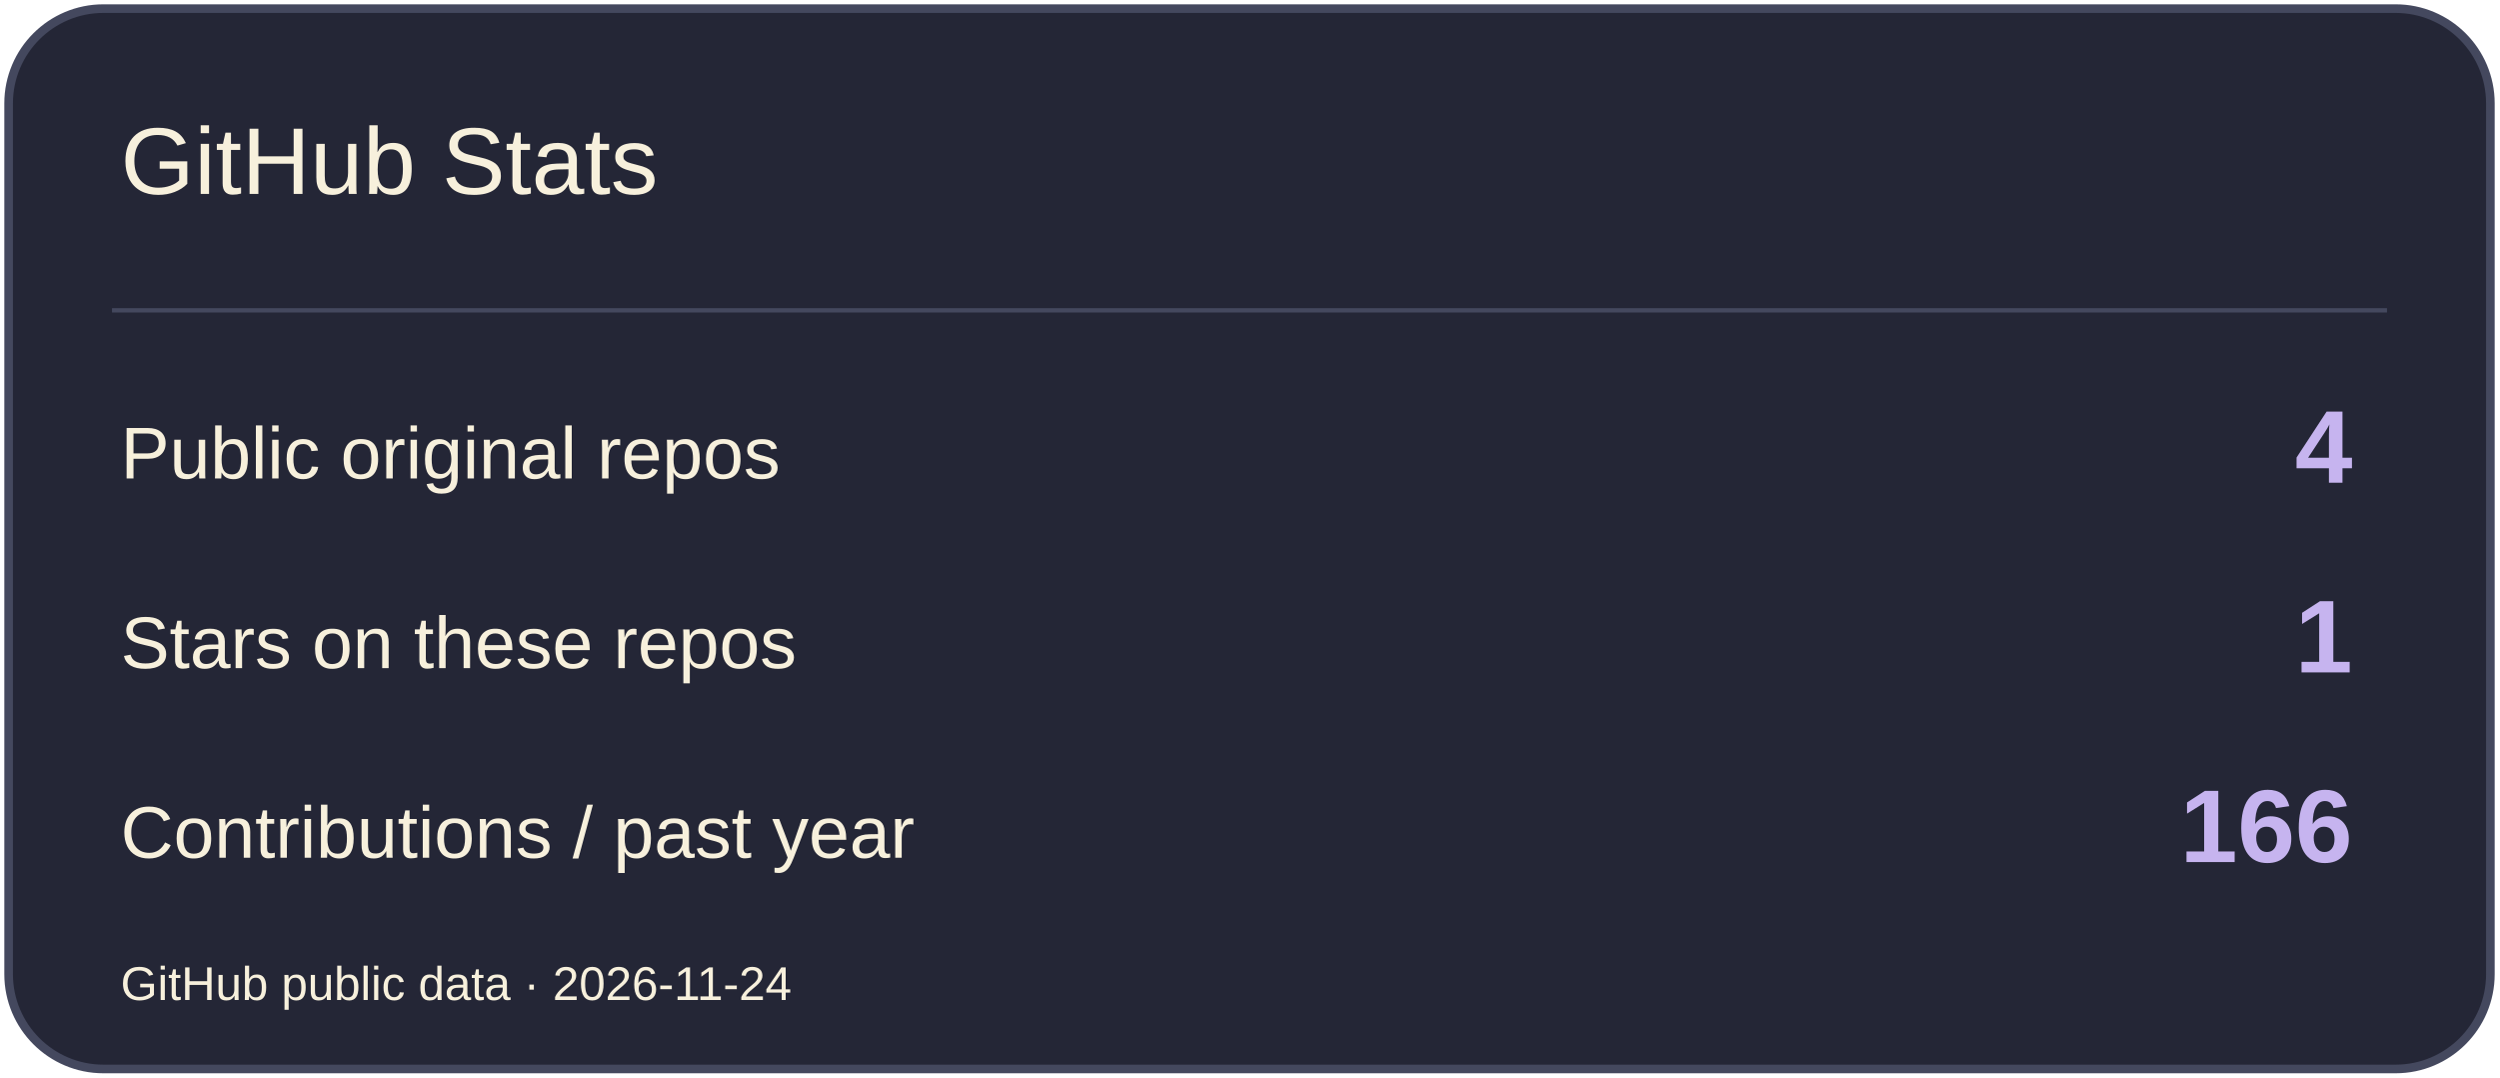
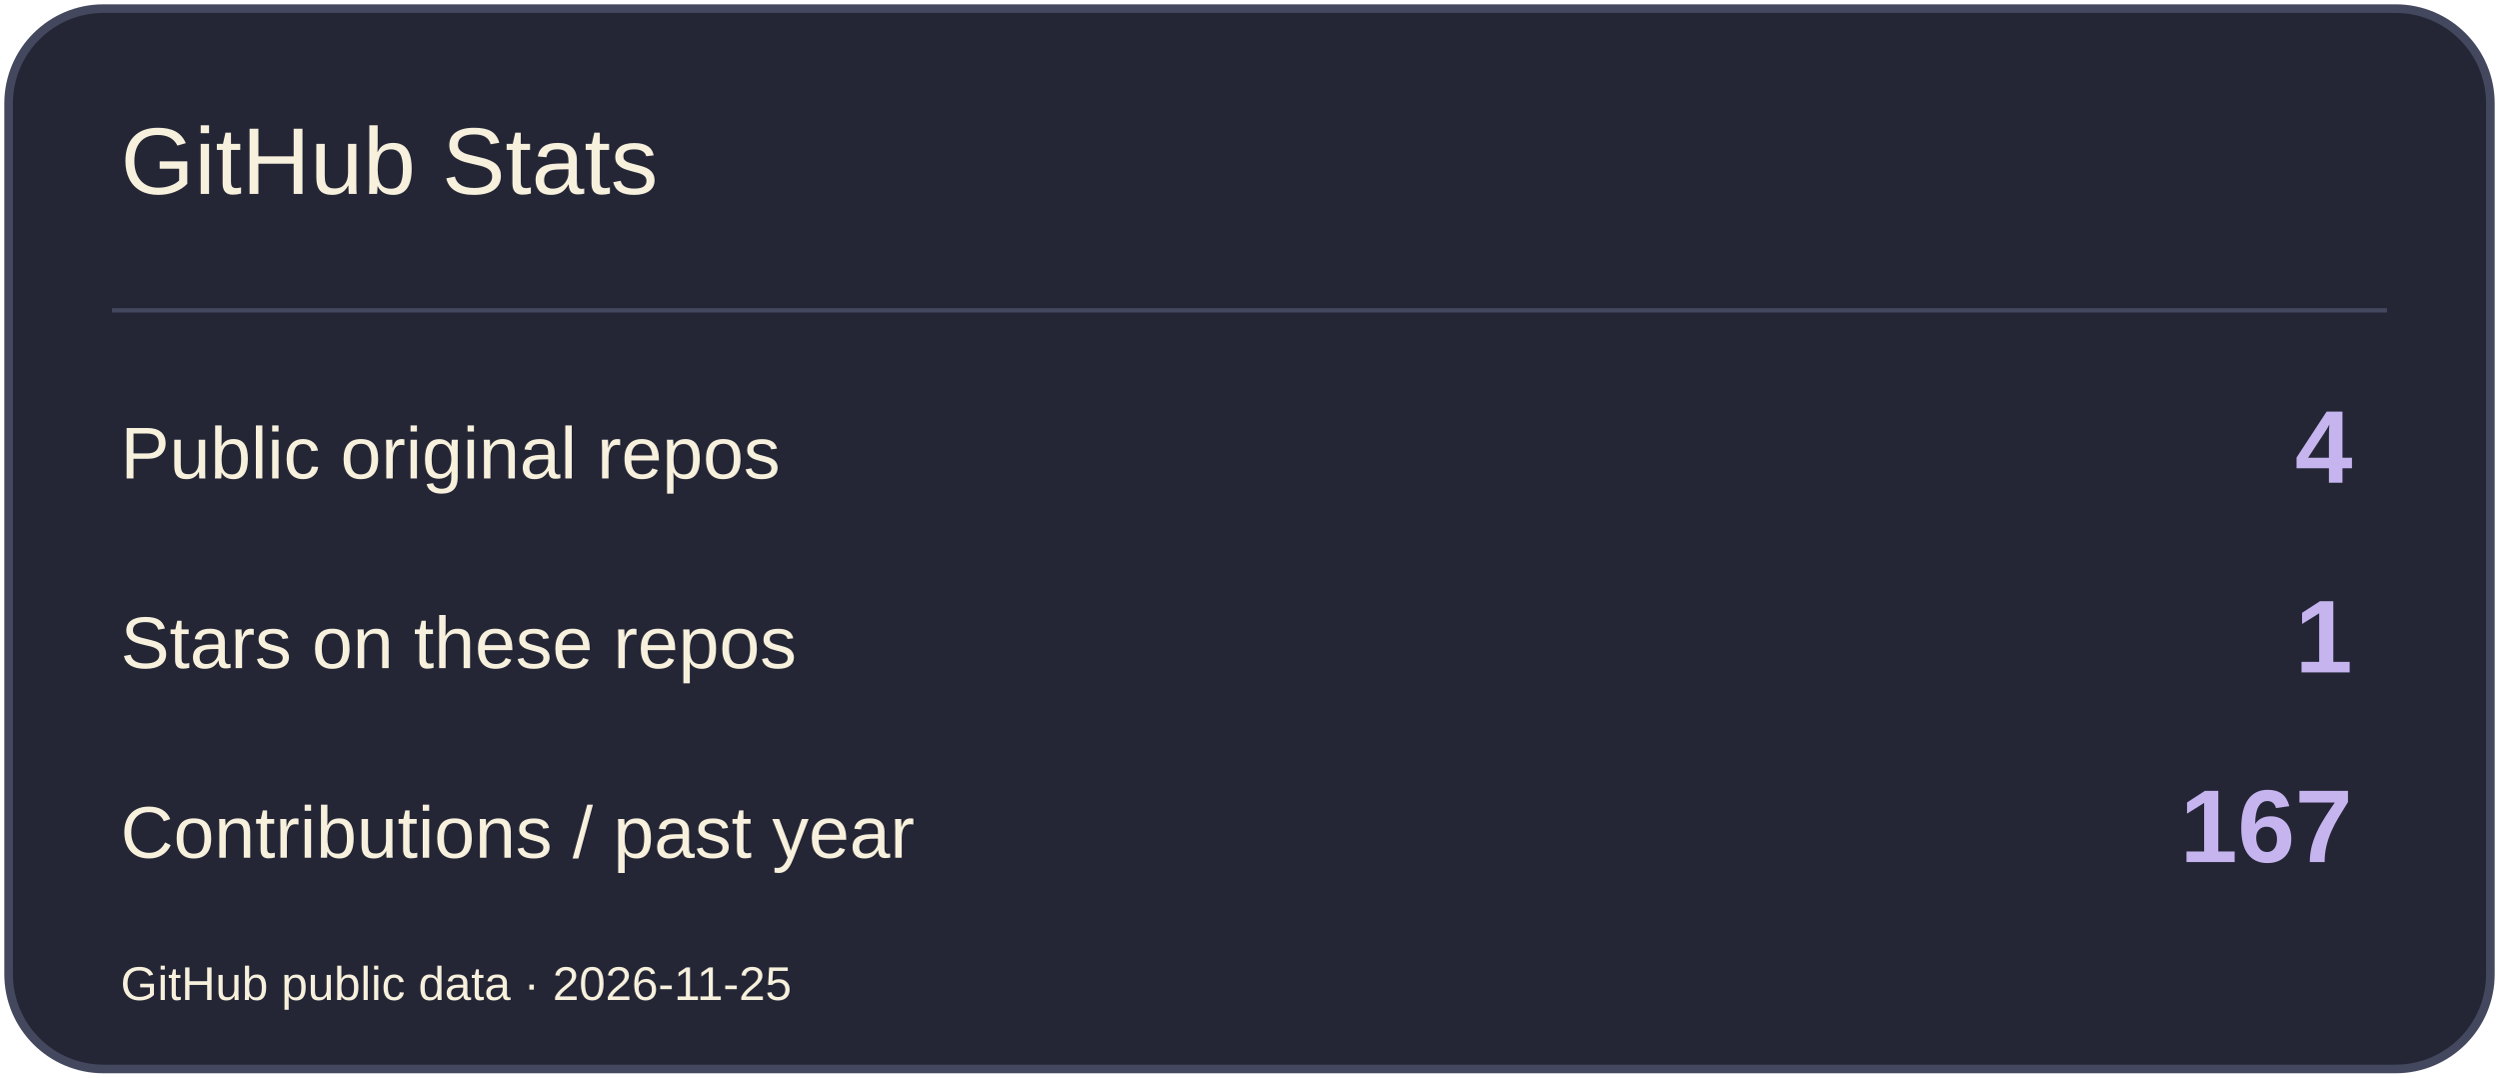
<svg xmlns="http://www.w3.org/2000/svg" width="580" height="250" viewBox="0 0 580 250" role="img" aria-label="GitHub Stats">
  <rect x="2" y="2" width="576" height="246" rx="22" fill="#242636" stroke="#44485E" stroke-width="2" />
  <path d="M26 72H554" stroke="#44485E" />
  <text x="28" y="45" font-size="22" fill="#F7F0DC" font-family="Arial,sans-serif">GitHub Stats</text>
  <text x="28" y="111" font-size="17" fill="#F7F0DC" font-family="Arial,sans-serif">Public original repos</text>
  <text x="546" y="112" font-size="24" fill="#C6B4EF" font-family="Arial,sans-serif" text-anchor="end" font-weight="700">4</text>
  <text x="28" y="155" font-size="17" fill="#F7F0DC" font-family="Arial,sans-serif">Stars on these repos</text>
  <text x="546" y="156" font-size="24" fill="#C6B4EF" font-family="Arial,sans-serif" text-anchor="end" font-weight="700">1</text>
  <text x="28" y="199" font-size="17" fill="#F7F0DC" font-family="Arial,sans-serif">Contributions / past year</text>
-   <text x="546" y="200" font-size="24" fill="#C6B4EF" font-family="Arial,sans-serif" text-anchor="end" font-weight="700">166</text>
-   <text x="28" y="232" font-size="11" fill="#F7F0DC" font-family="Arial,sans-serif">GitHub public data · 2026-11-24</text>
+   <text x="546" y="200" font-size="24" fill="#C6B4EF" font-family="Arial,sans-serif" text-anchor="end" font-weight="700">167</text>
+   <text x="28" y="232" font-size="11" fill="#F7F0DC" font-family="Arial,sans-serif">GitHub public data · 2026-11-25</text>
</svg>
